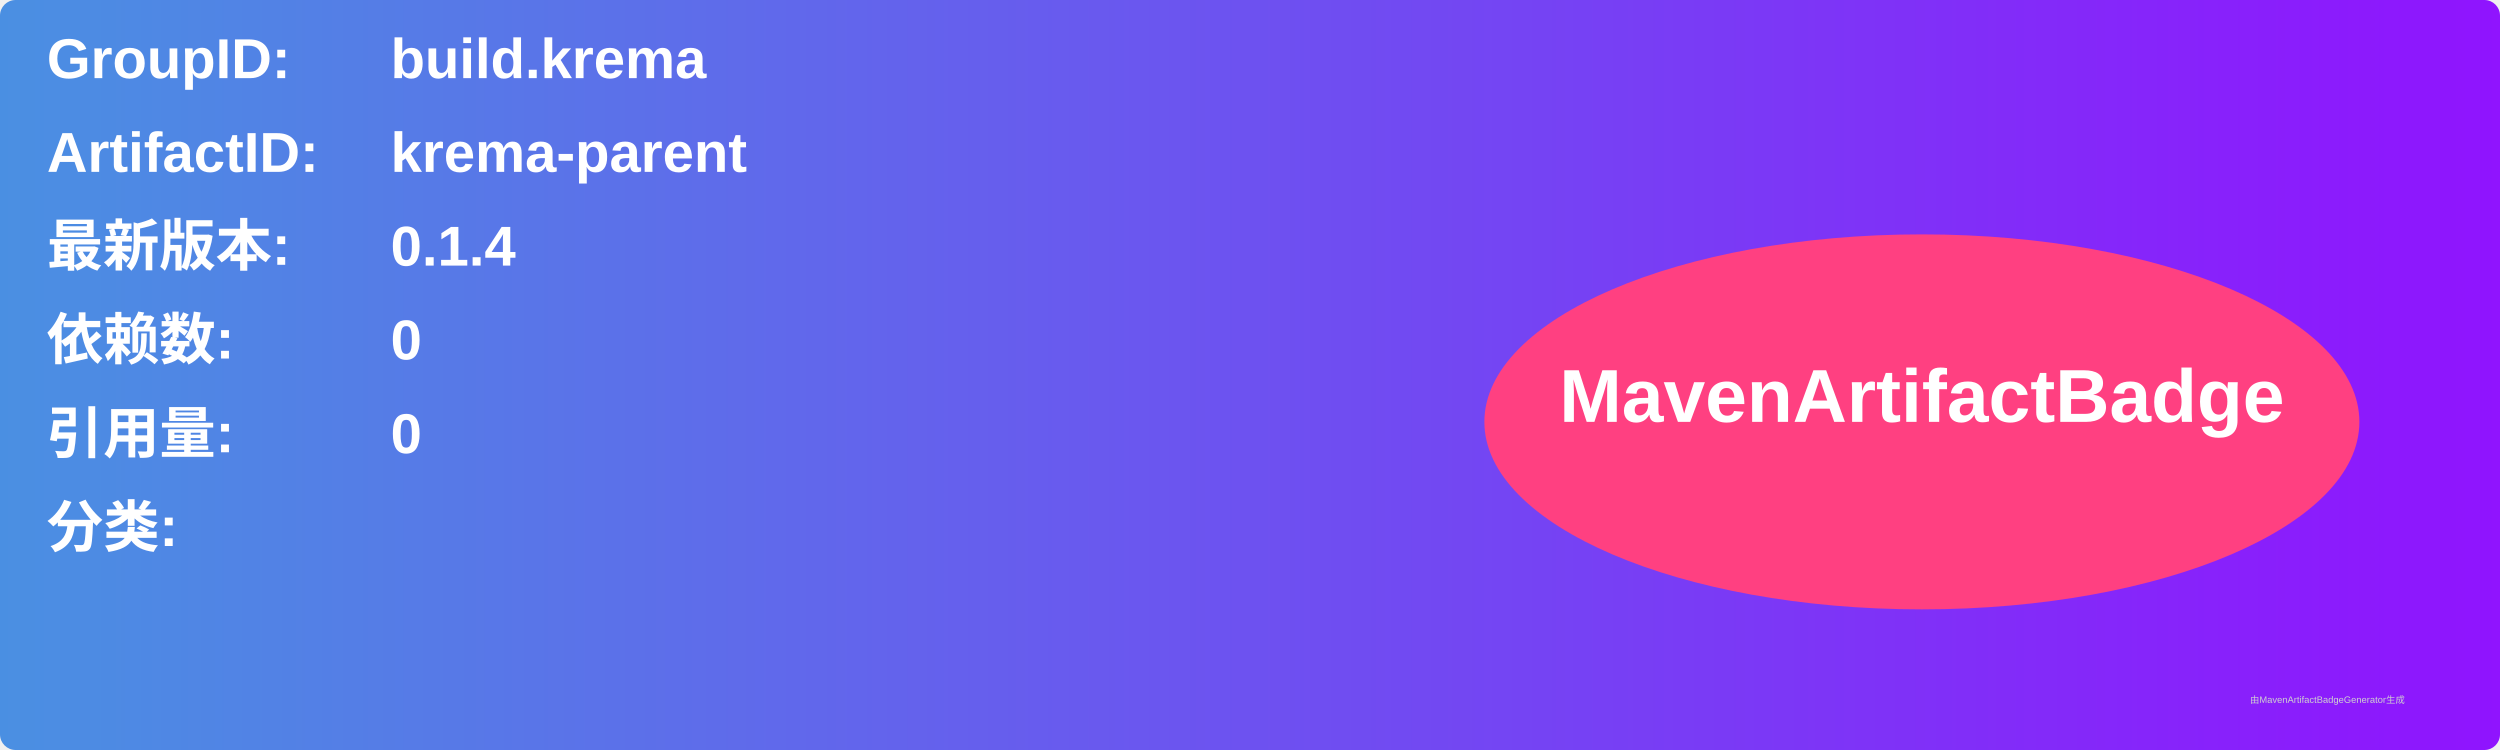
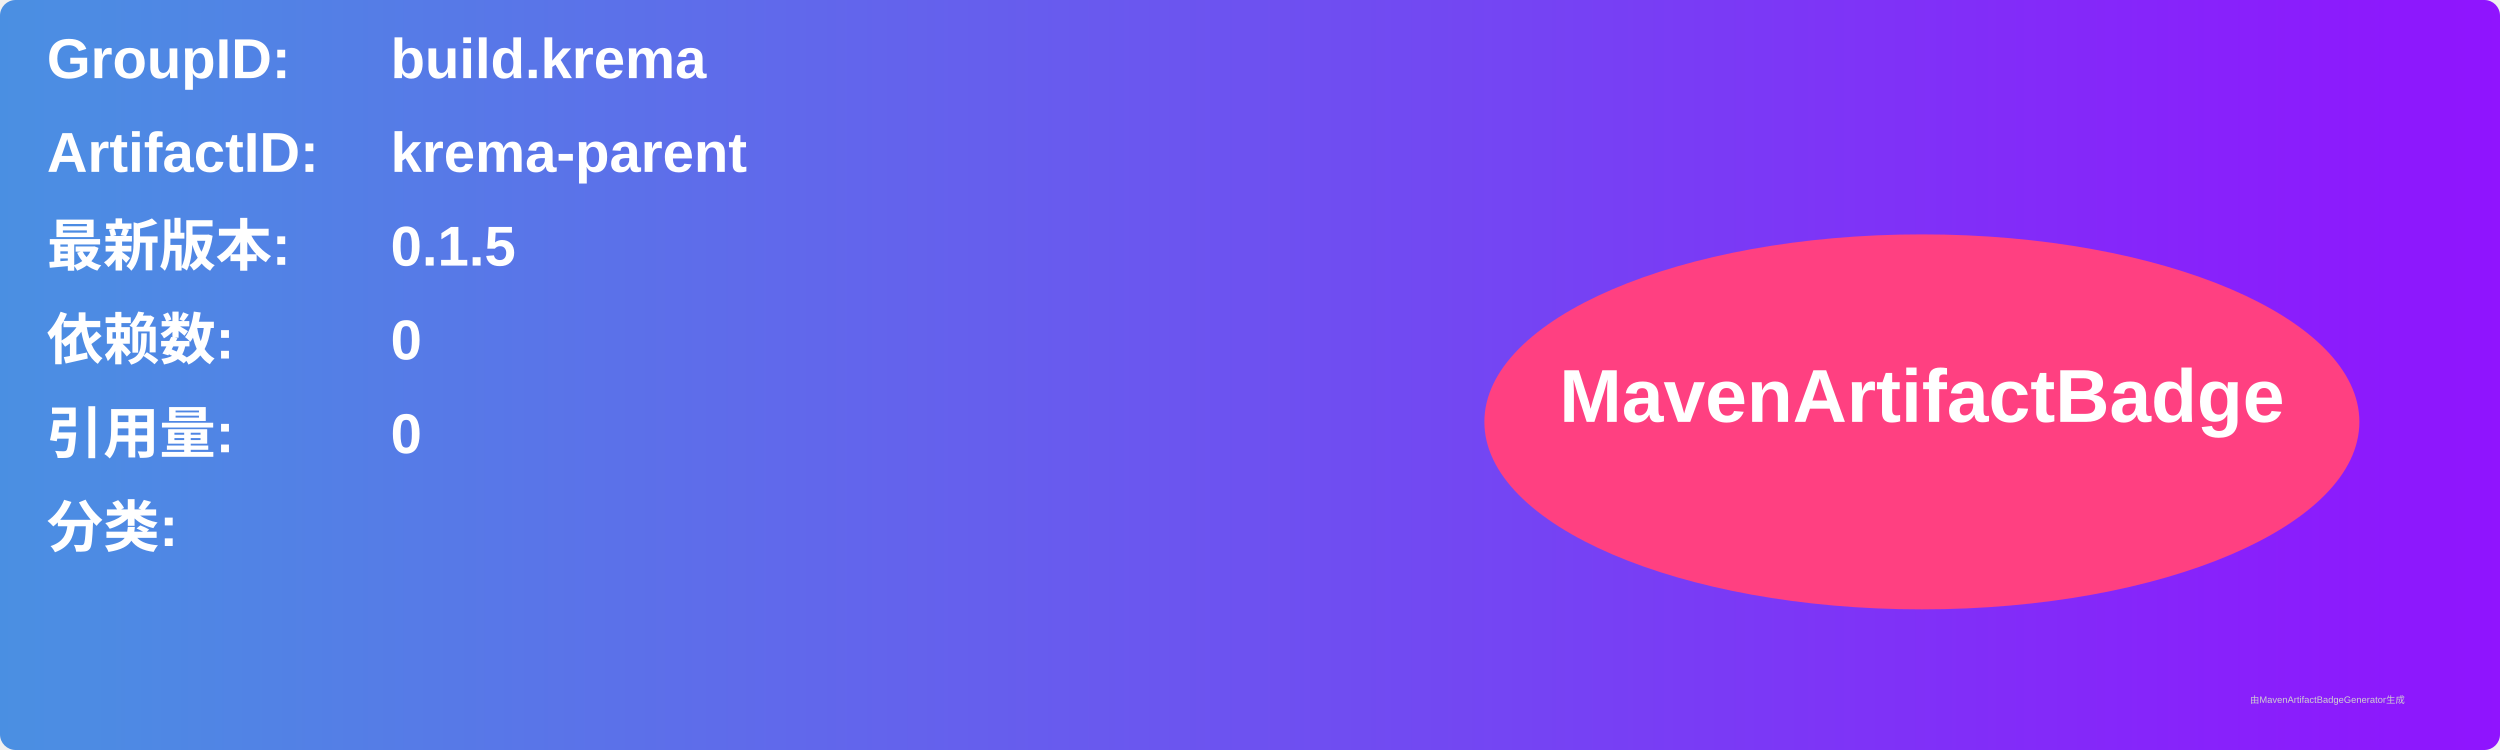
<svg xmlns="http://www.w3.org/2000/svg" width="800" height="240" viewBox="0 0 800 240">
  <linearGradient id="grad" x1="0%" y1="0%" x2="100%" y2="0%">
    <stop offset="0%" stop-color="#4a90e2" />
    <stop offset="100%" stop-color="#9013fe" />
  </linearGradient>
  <rect width="100%" height="100%" rx="5" ry="5" fill="url(#grad)" />
  <g transform="translate(15, 15)">
    <text x="0" y="10" font-family="Arial" font-size="18" fill="white" font-weight="bold" width="260">GroupID:</text>
    <text x="110" y="10" font-family="Arial" font-size="18" fill="white" font-weight="bold" width="460">build.krema</text>
    <text x="0" y="40" font-family="Arial" font-size="18" fill="white" font-weight="bold" width="260">ArtifactID:</text>
    <text x="110" y="40" font-family="Arial" font-size="18" fill="white" font-weight="bold" width="460">krema-parent</text>
    <text x="0" y="70" font-family="Arial" font-size="18" fill="white" font-weight="bold">最新版本:</text>
    <text x="110" y="70" font-family="Arial" font-size="18" fill="white" font-weight="bold">
-       <tspan font-weight="bold">0.1.4</tspan>
+       <tspan font-weight="bold">0.1.5</tspan>
    </text>
    <text x="0" y="100" font-family="Arial" font-size="18" fill="white" font-weight="bold">依赖数: </text>
    <text x="110" y="100" font-family="Arial" font-size="18" fill="white">
      <tspan font-weight="bold">0</tspan>
    </text>
    <text x="0" y="130" font-family="Arial" font-size="18" fill="white" font-weight="bold">引用量: </text>
    <text x="110" y="130" font-family="Arial" font-size="18" fill="white">
      <tspan font-weight="bold">0</tspan>
    </text>
    <text x="0" y="160" font-family="Arial" font-size="18" fill="white" font-weight="bold">分类:</text>
    <text x="10" y="190" font-family="Arial" font-size="10" fill="white">
      <tspan font-weight="bold" />
    </text>
    <ellipse cx="600" cy="120" rx="140" ry="60" fill="#ff4081" />
    <text x="600" y="120" text-anchor="middle" font-family="Arial" font-size="24" fill="white" font-weight="bold">MavenArtifactBadge</text>
  </g>
  <text x="720" y="225" font-family="Arial" font-size="3" fill="#d0d0d0">由MavenArtifactBadgeGenerator生成</text>
</svg>
